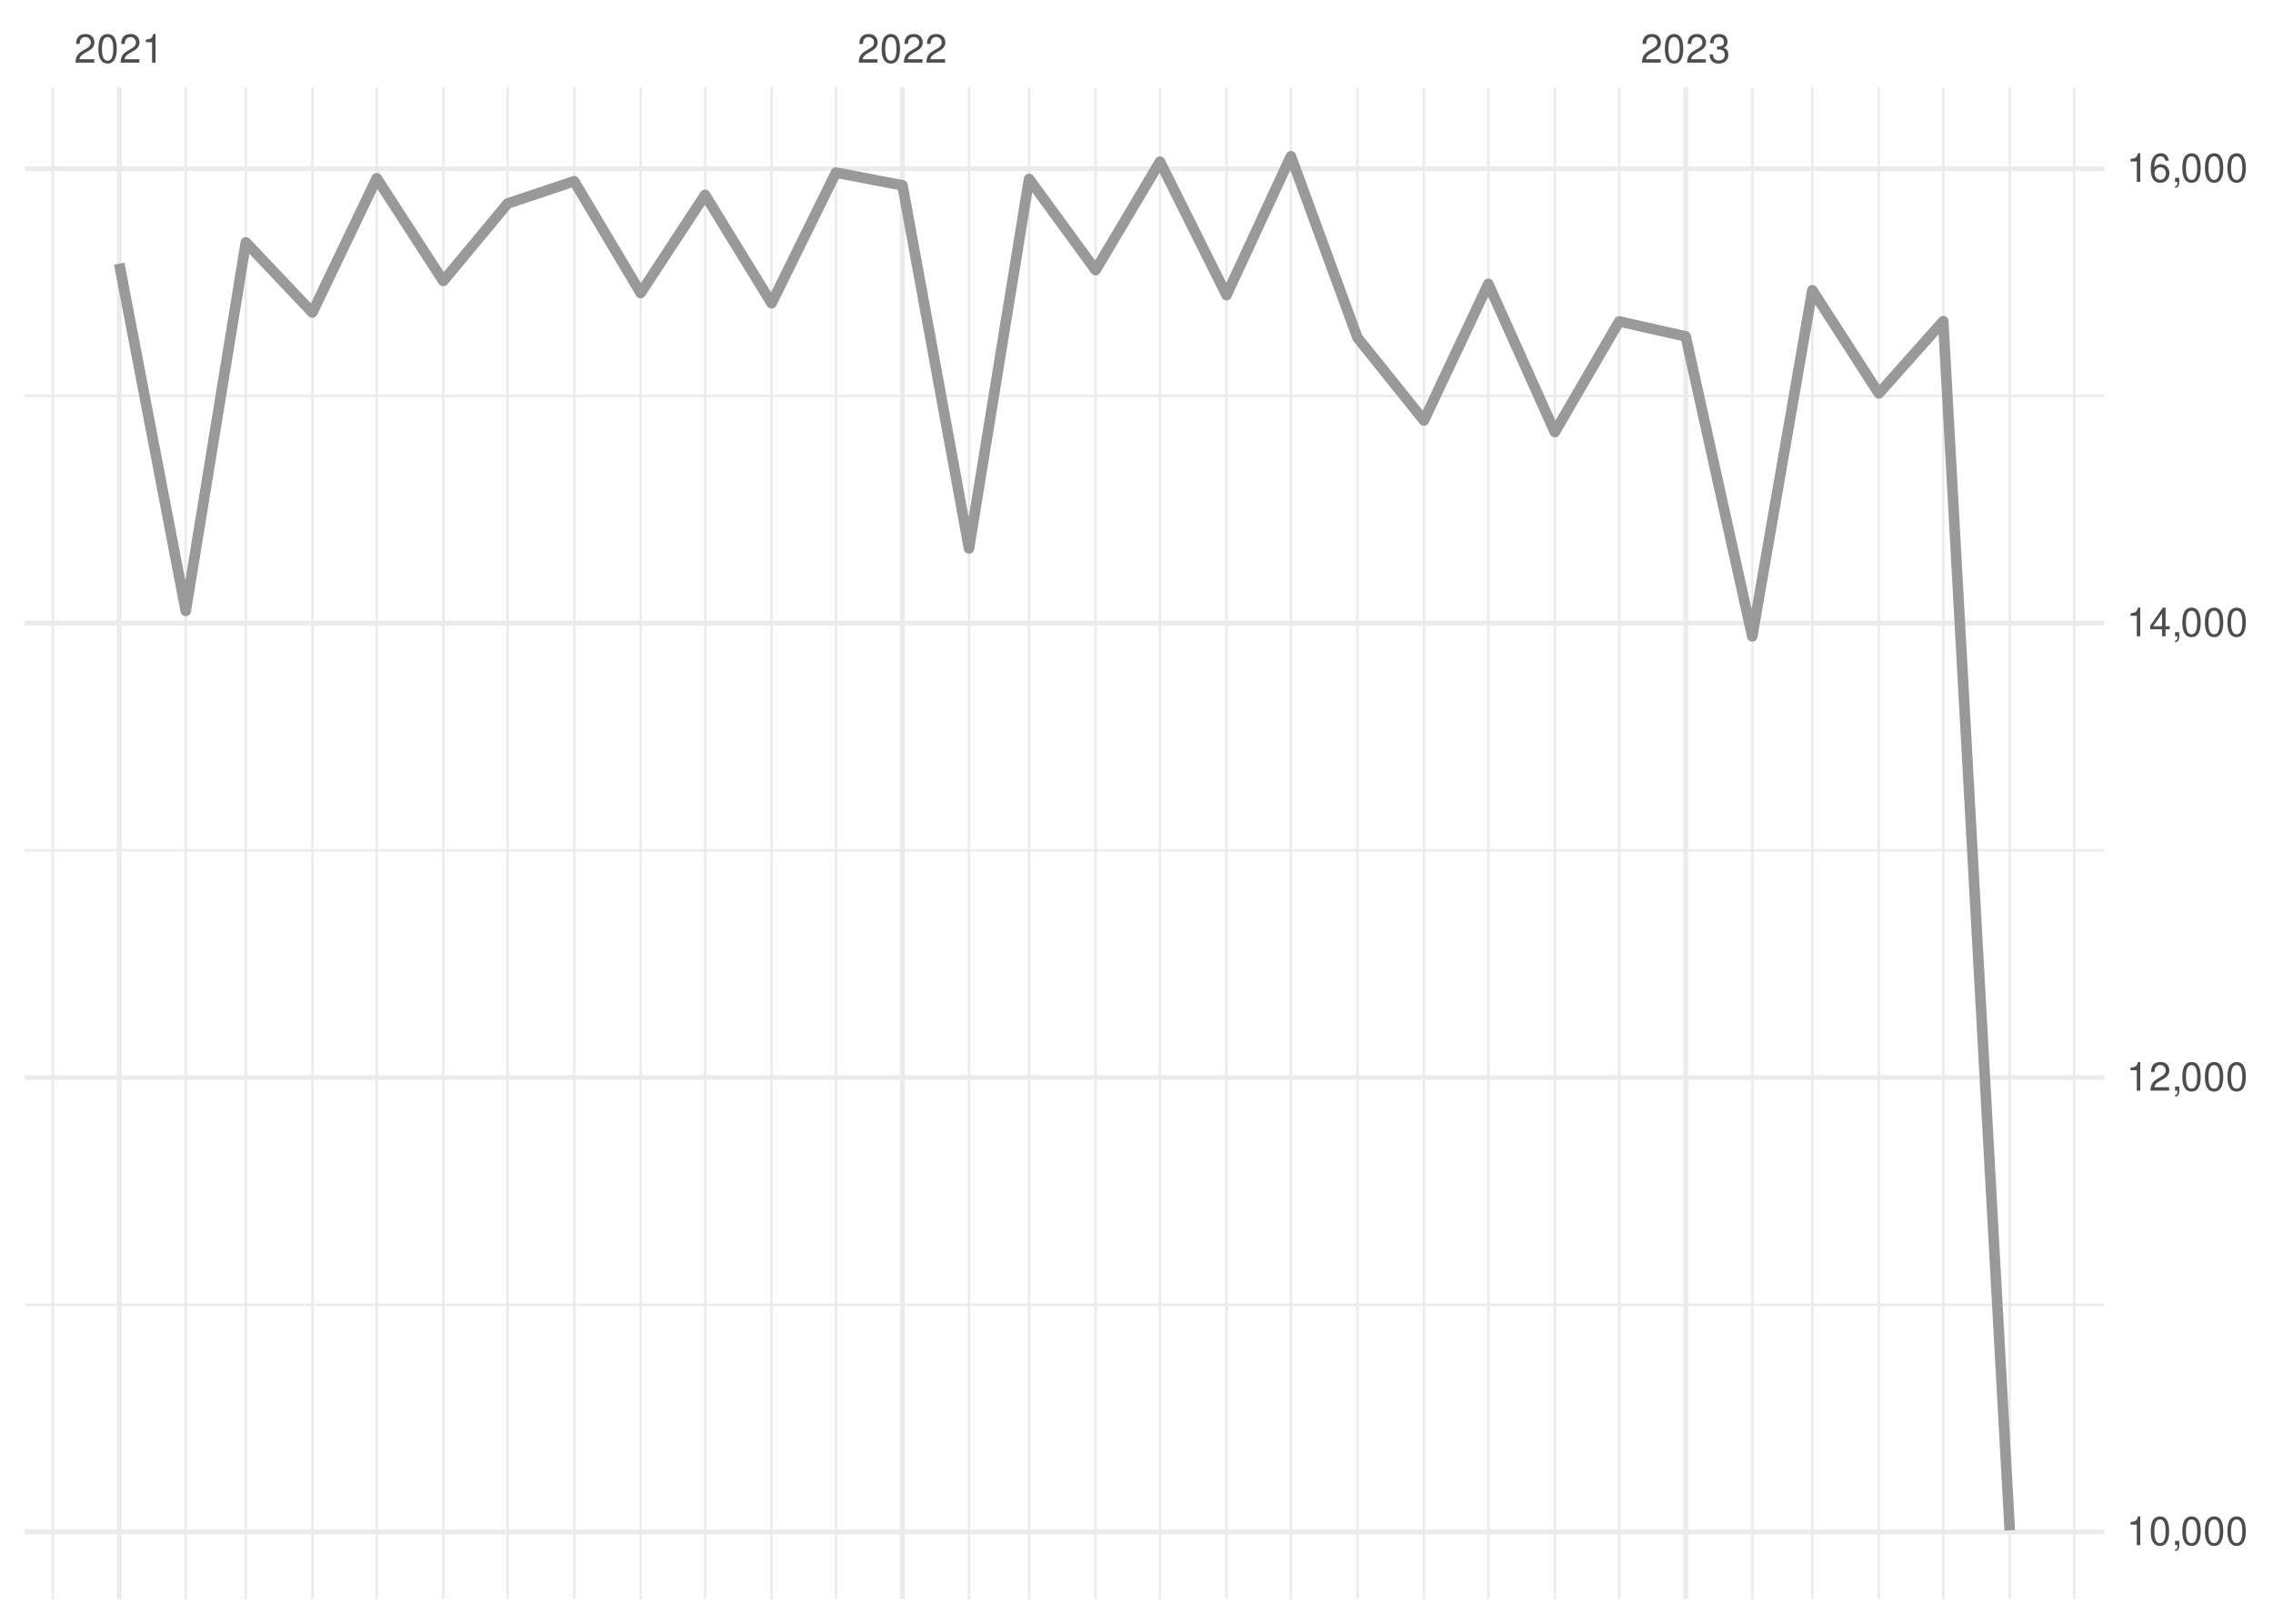
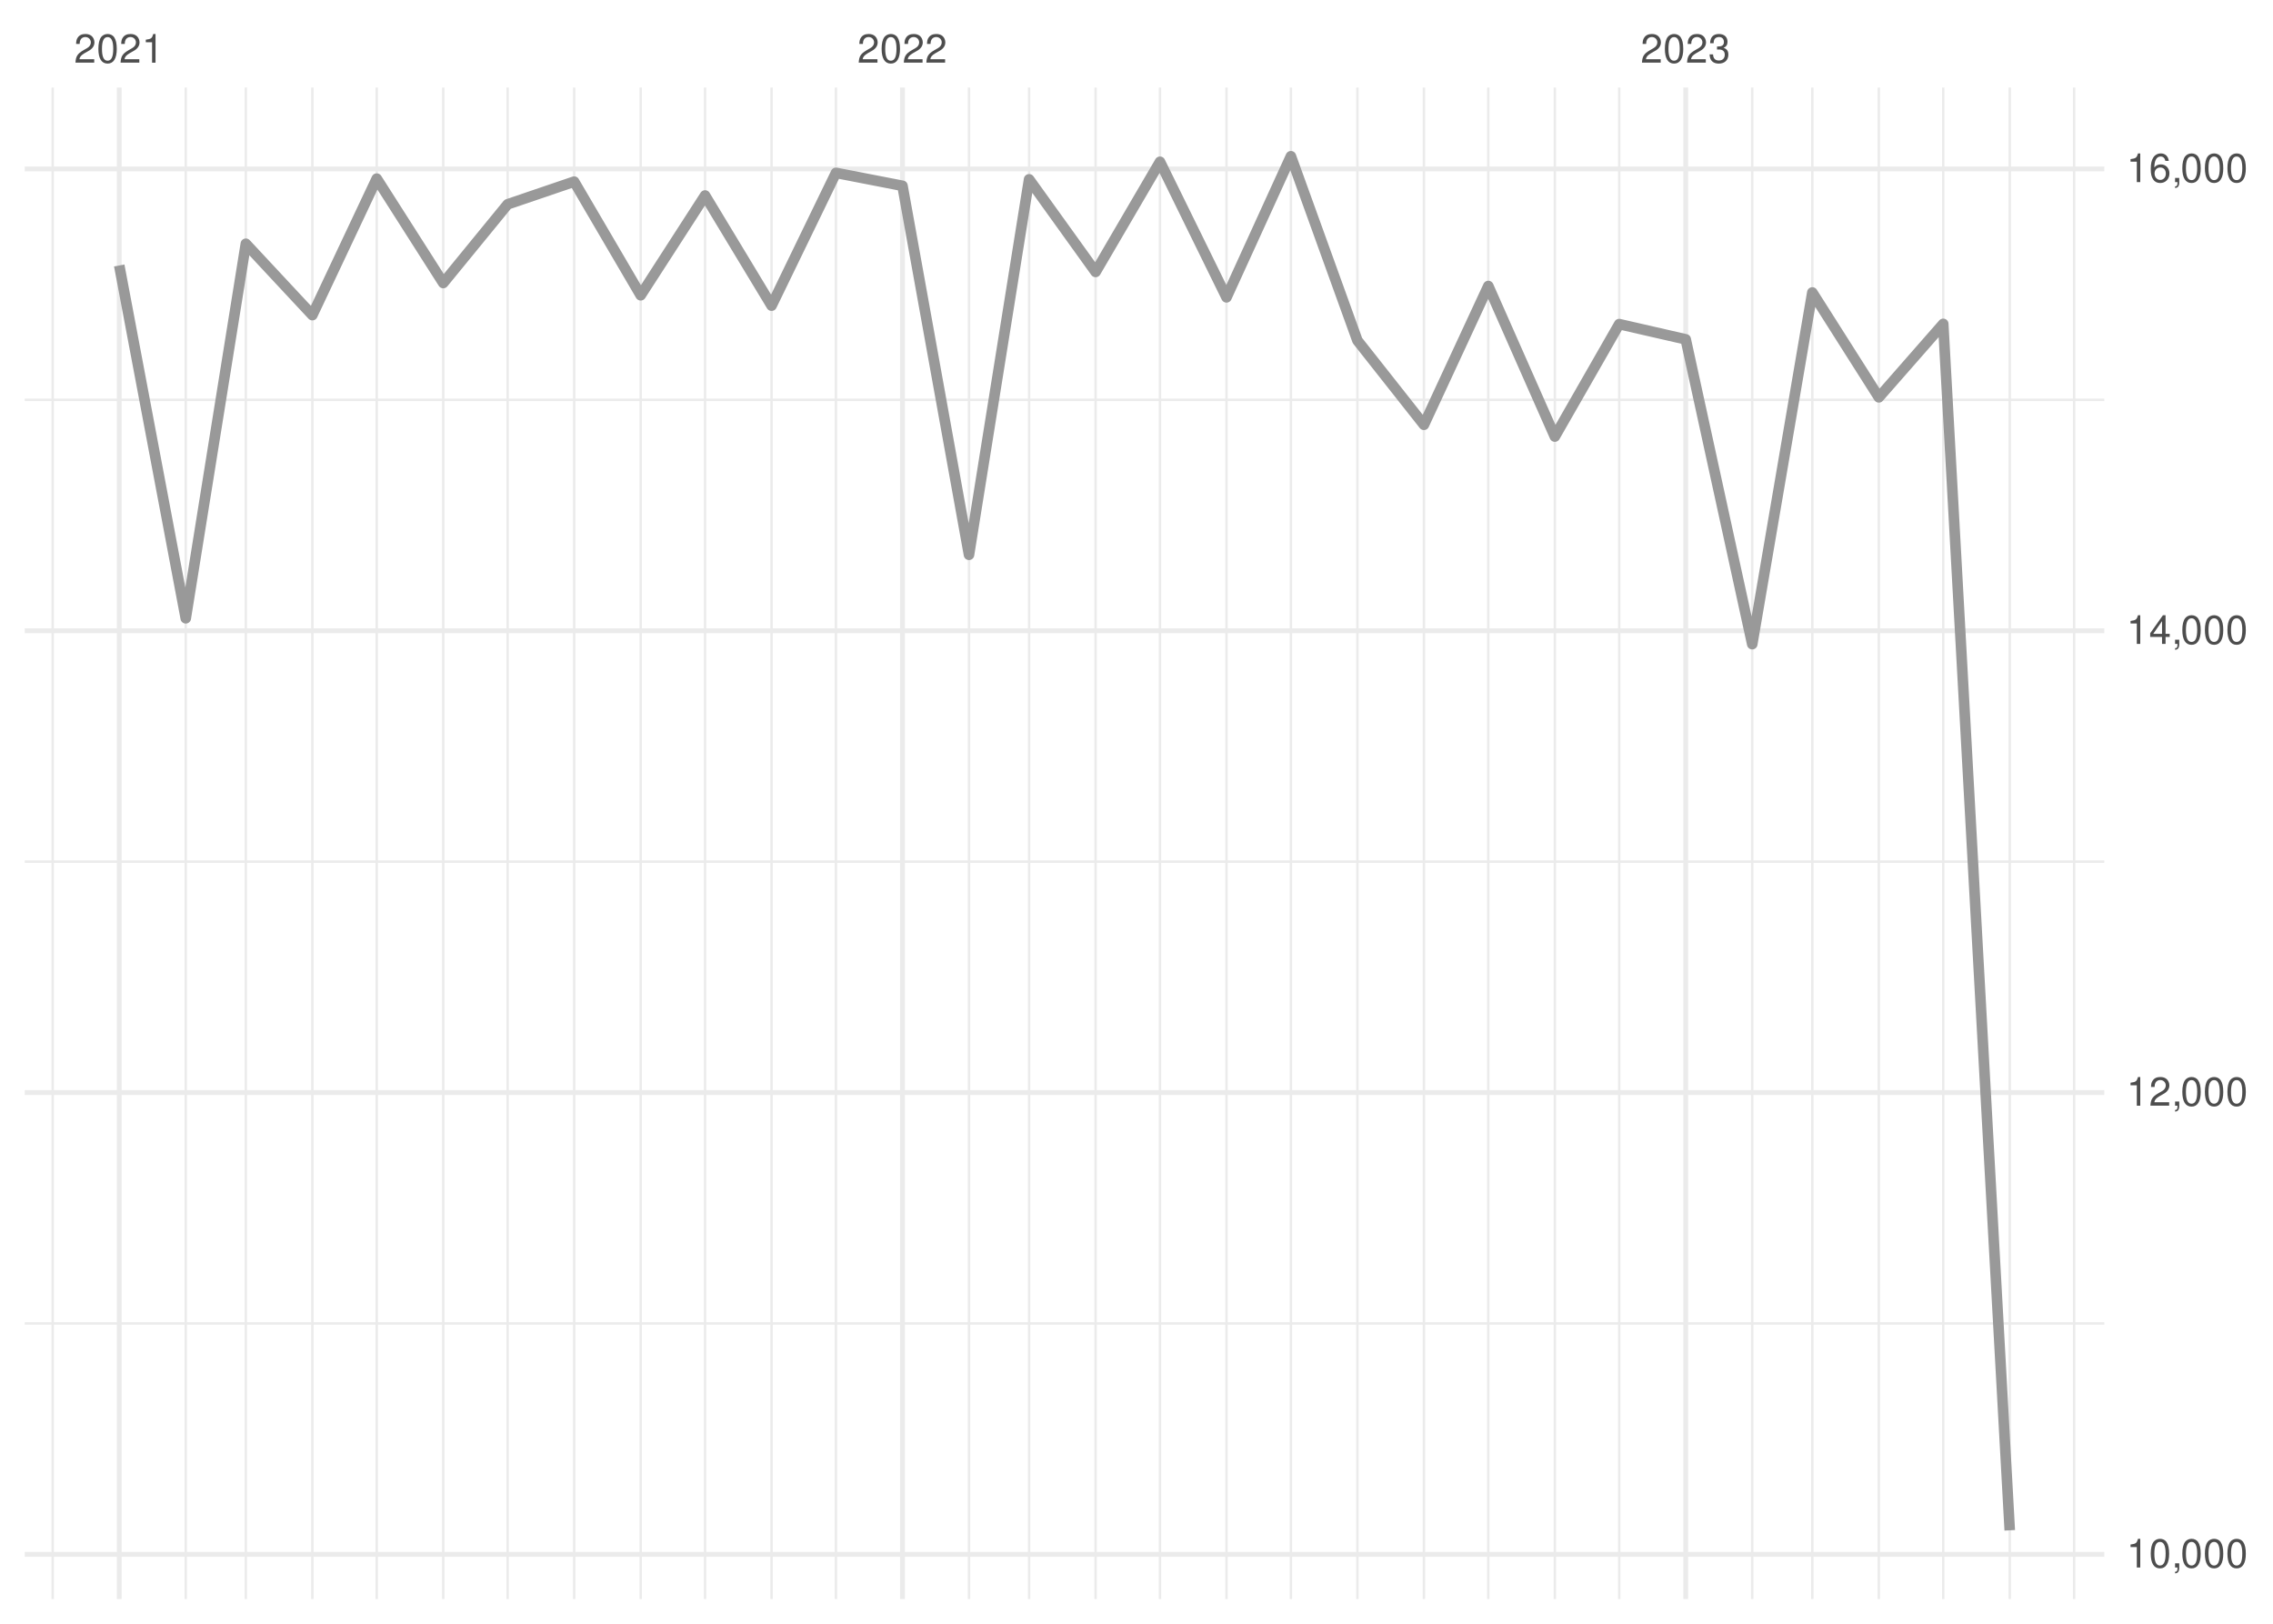
<svg xmlns="http://www.w3.org/2000/svg" xmlns:xlink="http://www.w3.org/1999/xlink" width="504pt" height="360pt" viewBox="0 0 504 360" version="1.1">
  <defs>
    <g>
      <symbol overflow="visible" id="glyph0-0">
        <path style="stroke:none;" d="" />
      </symbol>
      <symbol overflow="visible" id="glyph0-1">
        <path style="stroke:none;" d="M 4.453 -0.766 L 1.172 -0.766 C 1.25 -1.297 1.531 -1.625 2.297 -2.094 L 3.172 -2.594 C 4.047 -3.062 4.5 -3.719 4.5 -4.5 C 4.5 -5.031 4.281 -5.531 3.922 -5.875 C 3.547 -6.203 3.094 -6.359 2.5 -6.359 C 1.703 -6.359 1.125 -6.078 0.781 -5.531 C 0.547 -5.203 0.453 -4.797 0.438 -4.156 L 1.219 -4.156 C 1.234 -4.594 1.297 -4.844 1.406 -5.062 C 1.594 -5.438 2 -5.688 2.469 -5.688 C 3.172 -5.688 3.703 -5.172 3.703 -4.484 C 3.703 -3.969 3.406 -3.531 2.859 -3.219 L 2.047 -2.75 C 0.75 -2 0.375 -1.406 0.297 -0.016 L 4.453 -0.016 Z M 4.453 -0.766 " />
      </symbol>
      <symbol overflow="visible" id="glyph0-2">
        <path style="stroke:none;" d="M 2.422 -6.359 C 1.844 -6.359 1.312 -6.094 0.984 -5.672 C 0.578 -5.109 0.375 -4.25 0.375 -3.078 C 0.375 -0.938 1.078 0.203 2.422 0.203 C 3.734 0.203 4.453 -0.938 4.453 -3.031 C 4.453 -4.25 4.266 -5.078 3.859 -5.672 C 3.531 -6.109 3.016 -6.359 2.422 -6.359 Z M 2.422 -5.672 C 3.25 -5.672 3.672 -4.828 3.672 -3.094 C 3.672 -1.281 3.266 -0.438 2.406 -0.438 C 1.578 -0.438 1.172 -1.312 1.172 -3.062 C 1.172 -4.828 1.578 -5.672 2.422 -5.672 Z M 2.422 -5.672 " />
      </symbol>
      <symbol overflow="visible" id="glyph0-3">
        <path style="stroke:none;" d="M 2.281 -4.531 L 2.281 0 L 3.047 0 L 3.047 -6.359 L 2.547 -6.359 C 2.266 -5.391 2.094 -5.25 0.891 -5.094 L 0.891 -4.531 Z M 2.281 -4.531 " />
      </symbol>
      <symbol overflow="visible" id="glyph0-4">
        <path style="stroke:none;" d="M 1.938 -2.922 L 2.359 -2.922 C 3.203 -2.922 3.656 -2.531 3.656 -1.766 C 3.656 -0.969 3.172 -0.484 2.375 -0.484 C 1.516 -0.484 1.109 -0.922 1.062 -1.844 L 0.281 -1.844 C 0.312 -1.344 0.406 -1 0.547 -0.719 C 0.875 -0.109 1.484 0.203 2.344 0.203 C 3.625 0.203 4.453 -0.578 4.453 -1.781 C 4.453 -2.594 4.141 -3.031 3.391 -3.297 C 3.969 -3.531 4.266 -3.969 4.266 -4.609 C 4.266 -5.703 3.547 -6.359 2.359 -6.359 C 1.109 -6.359 0.438 -5.656 0.406 -4.312 L 1.188 -4.312 C 1.203 -4.703 1.234 -4.922 1.328 -5.109 C 1.5 -5.469 1.891 -5.688 2.375 -5.688 C 3.062 -5.688 3.469 -5.266 3.469 -4.578 C 3.469 -4.141 3.312 -3.859 2.969 -3.719 C 2.766 -3.625 2.484 -3.594 1.938 -3.578 Z M 1.938 -2.922 " />
      </symbol>
      <symbol overflow="visible" id="glyph0-5">
        <path style="stroke:none;" d="M 0.766 -0.922 L 0.766 0 L 1.297 0 L 1.297 0.156 C 1.297 0.766 1.172 0.938 0.766 0.953 L 0.766 1.297 C 1.344 1.312 1.688 0.891 1.688 0.141 L 1.688 -0.922 Z M 0.766 -0.922 " />
      </symbol>
      <symbol overflow="visible" id="glyph0-6">
        <path style="stroke:none;" d="M 2.875 -1.547 L 2.875 0 L 3.656 0 L 3.656 -1.547 L 4.578 -1.547 L 4.578 -2.234 L 3.656 -2.234 L 3.656 -6.359 L 3.078 -6.359 L 0.25 -2.359 L 0.25 -1.547 Z M 2.875 -2.234 L 0.922 -2.234 L 2.875 -5.047 Z M 2.875 -2.234 " />
      </symbol>
      <symbol overflow="visible" id="glyph0-7">
        <path style="stroke:none;" d="M 4.375 -4.703 C 4.234 -5.75 3.562 -6.359 2.609 -6.359 C 1.922 -6.359 1.312 -6.031 0.938 -5.453 C 0.547 -4.828 0.375 -4.062 0.375 -2.906 C 0.375 -1.828 0.531 -1.156 0.906 -0.594 C 1.234 -0.078 1.781 0.203 2.469 0.203 C 3.656 0.203 4.516 -0.688 4.516 -1.922 C 4.516 -3.094 3.719 -3.922 2.609 -3.922 C 1.984 -3.922 1.5 -3.688 1.172 -3.234 C 1.172 -4.797 1.672 -5.672 2.562 -5.672 C 3.109 -5.672 3.484 -5.328 3.609 -4.703 Z M 2.5 -3.234 C 3.25 -3.234 3.719 -2.703 3.719 -1.859 C 3.719 -1.062 3.188 -0.484 2.484 -0.484 C 1.766 -0.484 1.219 -1.094 1.219 -1.906 C 1.219 -2.688 1.734 -3.234 2.5 -3.234 Z M 2.5 -3.234 " />
      </symbol>
    </g>
    <clipPath id="clip1">
-       <path d="M 5.48 289 L 466.59 289 L 466.59 290 L 5.48 290 Z M 5.48 289 " />
+       <path d="M 5.48 293 L 466.59 293 L 466.59 294 L 5.48 294 Z M 5.48 293 " />
    </clipPath>
    <clipPath id="clip2">
-       <path d="M 5.48 188 L 466.59 188 L 466.59 189 L 5.48 189 Z M 5.48 188 " />
+       <path d="M 5.48 190 L 466.59 190 L 466.59 192 L 5.48 192 Z M 5.48 190 " />
    </clipPath>
    <clipPath id="clip3">
-       <path d="M 5.48 87 L 466.59 87 L 466.59 89 L 5.48 89 Z M 5.48 87 " />
+       <path d="M 5.48 88 L 466.59 88 L 466.59 89 L 5.48 89 Z M 5.48 88 " />
    </clipPath>
    <clipPath id="clip4">
      <path d="M 11 19.41 L 12 19.41 L 12 354.52 L 11 354.52 Z M 11 19.41 " />
    </clipPath>
    <clipPath id="clip5">
      <path d="M 40 19.41 L 42 19.41 L 42 354.52 L 40 354.52 Z M 40 19.41 " />
    </clipPath>
    <clipPath id="clip6">
      <path d="M 54 19.41 L 55 19.41 L 55 354.52 L 54 354.52 Z M 54 19.41 " />
    </clipPath>
    <clipPath id="clip7">
      <path d="M 68 19.41 L 70 19.41 L 70 354.52 L 68 354.52 Z M 68 19.41 " />
    </clipPath>
    <clipPath id="clip8">
      <path d="M 83 19.41 L 84 19.41 L 84 354.52 L 83 354.52 Z M 83 19.41 " />
    </clipPath>
    <clipPath id="clip9">
      <path d="M 98 19.41 L 99 19.41 L 99 354.52 L 98 354.52 Z M 98 19.41 " />
    </clipPath>
    <clipPath id="clip10">
      <path d="M 112 19.41 L 113 19.41 L 113 354.52 L 112 354.52 Z M 112 19.41 " />
    </clipPath>
    <clipPath id="clip11">
      <path d="M 127 19.41 L 128 19.41 L 128 354.52 L 127 354.52 Z M 127 19.41 " />
    </clipPath>
    <clipPath id="clip12">
      <path d="M 141 19.41 L 143 19.41 L 143 354.52 L 141 354.52 Z M 141 19.41 " />
    </clipPath>
    <clipPath id="clip13">
      <path d="M 156 19.41 L 157 19.41 L 157 354.52 L 156 354.52 Z M 156 19.41 " />
    </clipPath>
    <clipPath id="clip14">
      <path d="M 170 19.41 L 172 19.41 L 172 354.52 L 170 354.52 Z M 170 19.41 " />
    </clipPath>
    <clipPath id="clip15">
      <path d="M 185 19.41 L 186 19.41 L 186 354.52 L 185 354.52 Z M 185 19.41 " />
    </clipPath>
    <clipPath id="clip16">
      <path d="M 214 19.41 L 216 19.41 L 216 354.52 L 214 354.52 Z M 214 19.41 " />
    </clipPath>
    <clipPath id="clip17">
      <path d="M 227 19.41 L 229 19.41 L 229 354.52 L 227 354.52 Z M 227 19.41 " />
    </clipPath>
    <clipPath id="clip18">
      <path d="M 242 19.41 L 244 19.41 L 244 354.52 L 242 354.52 Z M 242 19.41 " />
    </clipPath>
    <clipPath id="clip19">
      <path d="M 256 19.41 L 258 19.41 L 258 354.52 L 256 354.52 Z M 256 19.41 " />
    </clipPath>
    <clipPath id="clip20">
      <path d="M 271 19.41 L 273 19.41 L 273 354.52 L 271 354.52 Z M 271 19.41 " />
    </clipPath>
    <clipPath id="clip21">
      <path d="M 285 19.41 L 287 19.41 L 287 354.52 L 285 354.52 Z M 285 19.41 " />
    </clipPath>
    <clipPath id="clip22">
      <path d="M 300 19.41 L 302 19.41 L 302 354.52 L 300 354.52 Z M 300 19.41 " />
    </clipPath>
    <clipPath id="clip23">
      <path d="M 315 19.41 L 316 19.41 L 316 354.52 L 315 354.52 Z M 315 19.41 " />
    </clipPath>
    <clipPath id="clip24">
      <path d="M 329 19.41 L 331 19.41 L 331 354.52 L 329 354.52 Z M 329 19.41 " />
    </clipPath>
    <clipPath id="clip25">
      <path d="M 344 19.41 L 346 19.41 L 346 354.52 L 344 354.52 Z M 344 19.41 " />
    </clipPath>
    <clipPath id="clip26">
      <path d="M 358 19.41 L 360 19.41 L 360 354.52 L 358 354.52 Z M 358 19.41 " />
    </clipPath>
    <clipPath id="clip27">
      <path d="M 388 19.41 L 389 19.41 L 389 354.52 L 388 354.52 Z M 388 19.41 " />
    </clipPath>
    <clipPath id="clip28">
      <path d="M 401 19.41 L 403 19.41 L 403 354.52 L 401 354.52 Z M 401 19.41 " />
    </clipPath>
    <clipPath id="clip29">
      <path d="M 416 19.41 L 417 19.41 L 417 354.52 L 416 354.52 Z M 416 19.41 " />
    </clipPath>
    <clipPath id="clip30">
      <path d="M 430 19.41 L 432 19.41 L 432 354.52 L 430 354.52 Z M 430 19.41 " />
    </clipPath>
    <clipPath id="clip31">
      <path d="M 445 19.41 L 446 19.41 L 446 354.52 L 445 354.52 Z M 445 19.41 " />
    </clipPath>
    <clipPath id="clip32">
      <path d="M 459 19.41 L 461 19.41 L 461 354.52 L 459 354.52 Z M 459 19.41 " />
    </clipPath>
    <clipPath id="clip33">
-       <path d="M 5.48 339 L 466.59 339 L 466.59 341 L 5.48 341 Z M 5.48 339 " />
+       <path d="M 5.48 344 L 466.59 344 L 466.59 346 L 5.48 346 Z M 5.48 344 " />
    </clipPath>
    <clipPath id="clip34">
-       <path d="M 5.48 238 L 466.59 238 L 466.59 240 L 5.48 240 Z M 5.48 238 " />
+       <path d="M 5.48 241 L 466.59 241 L 466.59 243 L 5.48 243 Z M 5.48 241 " />
    </clipPath>
    <clipPath id="clip35">
-       <path d="M 5.48 137 L 466.59 137 L 466.59 139 L 5.48 139 Z M 5.48 137 " />
+       <path d="M 5.48 139 L 466.59 139 L 466.59 141 L 5.48 141 Z M 5.48 139 " />
    </clipPath>
    <clipPath id="clip36">
      <path d="M 5.48 36 L 466.59 36 L 466.59 38 L 5.48 38 Z M 5.48 36 " />
    </clipPath>
    <clipPath id="clip37">
      <path d="M 25 19.41 L 27 19.41 L 27 354.52 L 25 354.52 Z M 25 19.41 " />
    </clipPath>
    <clipPath id="clip38">
      <path d="M 199 19.41 L 201 19.41 L 201 354.52 L 199 354.52 Z M 199 19.41 " />
    </clipPath>
    <clipPath id="clip39">
      <path d="M 373 19.41 L 375 19.41 L 375 354.52 L 373 354.52 Z M 373 19.41 " />
    </clipPath>
  </defs>
  <g id="surface26">
    <rect x="0" y="0" width="504" height="360" style="fill:rgb(100%,100%,100%);fill-opacity:1;stroke:none;" />
    <g clip-path="url(#clip1)" clip-rule="nonzero">
-       <path style="fill:none;stroke-width:0.533;stroke-linecap:butt;stroke-linejoin:round;stroke:rgb(92.157%,92.157%,92.157%);stroke-opacity:1;stroke-miterlimit:10;" d="M 5.48 289.27 L 466.59 289.27 " />
+       <path style="fill:none;stroke-width:0.533;stroke-linecap:butt;stroke-linejoin:round;stroke:rgb(92.157%,92.157%,92.157%);stroke-opacity:1;stroke-miterlimit:10;" d="M 5.48 293.422 L 466.59 293.422 " />
    </g>
    <g clip-path="url(#clip2)" clip-rule="nonzero">
-       <path style="fill:none;stroke-width:0.533;stroke-linecap:butt;stroke-linejoin:round;stroke:rgb(92.157%,92.157%,92.157%);stroke-opacity:1;stroke-miterlimit:10;" d="M 5.48 188.527 L 466.59 188.527 " />
+       <path style="fill:none;stroke-width:0.533;stroke-linecap:butt;stroke-linejoin:round;stroke:rgb(92.157%,92.157%,92.157%);stroke-opacity:1;stroke-miterlimit:10;" d="M 5.48 191.035 L 466.59 191.035 " />
    </g>
    <g clip-path="url(#clip3)" clip-rule="nonzero">
-       <path style="fill:none;stroke-width:0.533;stroke-linecap:butt;stroke-linejoin:round;stroke:rgb(92.157%,92.157%,92.157%);stroke-opacity:1;stroke-miterlimit:10;" d="M 5.48 87.785 L 466.59 87.785 " />
+       <path style="fill:none;stroke-width:0.533;stroke-linecap:butt;stroke-linejoin:round;stroke:rgb(92.157%,92.157%,92.157%);stroke-opacity:1;stroke-miterlimit:10;" d="M 5.48 88.652 L 466.59 88.652 " />
    </g>
    <g clip-path="url(#clip4)" clip-rule="nonzero">
      <path style="fill:none;stroke-width:0.533;stroke-linecap:butt;stroke-linejoin:round;stroke:rgb(92.157%,92.157%,92.157%);stroke-opacity:1;stroke-miterlimit:10;" d="M 11.688 354.52 L 11.688 19.41 " />
    </g>
    <g clip-path="url(#clip5)" clip-rule="nonzero">
      <path style="fill:none;stroke-width:0.533;stroke-linecap:butt;stroke-linejoin:round;stroke:rgb(92.157%,92.157%,92.157%);stroke-opacity:1;stroke-miterlimit:10;" d="M 41.188 354.52 L 41.188 19.41 " />
    </g>
    <g clip-path="url(#clip6)" clip-rule="nonzero">
      <path style="fill:none;stroke-width:0.533;stroke-linecap:butt;stroke-linejoin:round;stroke:rgb(92.157%,92.157%,92.157%);stroke-opacity:1;stroke-miterlimit:10;" d="M 54.512 354.52 L 54.512 19.41 " />
    </g>
    <g clip-path="url(#clip7)" clip-rule="nonzero">
      <path style="fill:none;stroke-width:0.533;stroke-linecap:butt;stroke-linejoin:round;stroke:rgb(92.157%,92.157%,92.157%);stroke-opacity:1;stroke-miterlimit:10;" d="M 69.262 354.52 L 69.262 19.41 " />
    </g>
    <g clip-path="url(#clip8)" clip-rule="nonzero">
      <path style="fill:none;stroke-width:0.533;stroke-linecap:butt;stroke-linejoin:round;stroke:rgb(92.157%,92.157%,92.157%);stroke-opacity:1;stroke-miterlimit:10;" d="M 83.535 354.52 L 83.535 19.41 " />
    </g>
    <g clip-path="url(#clip9)" clip-rule="nonzero">
      <path style="fill:none;stroke-width:0.533;stroke-linecap:butt;stroke-linejoin:round;stroke:rgb(92.157%,92.157%,92.157%);stroke-opacity:1;stroke-miterlimit:10;" d="M 98.285 354.52 L 98.285 19.41 " />
    </g>
    <g clip-path="url(#clip10)" clip-rule="nonzero">
      <path style="fill:none;stroke-width:0.533;stroke-linecap:butt;stroke-linejoin:round;stroke:rgb(92.157%,92.157%,92.157%);stroke-opacity:1;stroke-miterlimit:10;" d="M 112.562 354.52 L 112.562 19.41 " />
    </g>
    <g clip-path="url(#clip11)" clip-rule="nonzero">
      <path style="fill:none;stroke-width:0.533;stroke-linecap:butt;stroke-linejoin:round;stroke:rgb(92.157%,92.157%,92.157%);stroke-opacity:1;stroke-miterlimit:10;" d="M 127.312 354.52 L 127.312 19.41 " />
    </g>
    <g clip-path="url(#clip12)" clip-rule="nonzero">
      <path style="fill:none;stroke-width:0.533;stroke-linecap:butt;stroke-linejoin:round;stroke:rgb(92.157%,92.157%,92.157%);stroke-opacity:1;stroke-miterlimit:10;" d="M 142.062 354.52 L 142.062 19.41 " />
    </g>
    <g clip-path="url(#clip13)" clip-rule="nonzero">
      <path style="fill:none;stroke-width:0.533;stroke-linecap:butt;stroke-linejoin:round;stroke:rgb(92.157%,92.157%,92.157%);stroke-opacity:1;stroke-miterlimit:10;" d="M 156.336 354.52 L 156.336 19.41 " />
    </g>
    <g clip-path="url(#clip14)" clip-rule="nonzero">
      <path style="fill:none;stroke-width:0.533;stroke-linecap:butt;stroke-linejoin:round;stroke:rgb(92.157%,92.157%,92.157%);stroke-opacity:1;stroke-miterlimit:10;" d="M 171.086 354.52 L 171.086 19.41 " />
    </g>
    <g clip-path="url(#clip15)" clip-rule="nonzero">
      <path style="fill:none;stroke-width:0.533;stroke-linecap:butt;stroke-linejoin:round;stroke:rgb(92.157%,92.157%,92.157%);stroke-opacity:1;stroke-miterlimit:10;" d="M 185.359 354.52 L 185.359 19.41 " />
    </g>
    <g clip-path="url(#clip16)" clip-rule="nonzero">
      <path style="fill:none;stroke-width:0.533;stroke-linecap:butt;stroke-linejoin:round;stroke:rgb(92.157%,92.157%,92.157%);stroke-opacity:1;stroke-miterlimit:10;" d="M 214.859 354.52 L 214.859 19.41 " />
    </g>
    <g clip-path="url(#clip17)" clip-rule="nonzero">
      <path style="fill:none;stroke-width:0.533;stroke-linecap:butt;stroke-linejoin:round;stroke:rgb(92.157%,92.157%,92.157%);stroke-opacity:1;stroke-miterlimit:10;" d="M 228.184 354.52 L 228.184 19.41 " />
    </g>
    <g clip-path="url(#clip18)" clip-rule="nonzero">
      <path style="fill:none;stroke-width:0.533;stroke-linecap:butt;stroke-linejoin:round;stroke:rgb(92.157%,92.157%,92.157%);stroke-opacity:1;stroke-miterlimit:10;" d="M 242.934 354.52 L 242.934 19.41 " />
    </g>
    <g clip-path="url(#clip19)" clip-rule="nonzero">
      <path style="fill:none;stroke-width:0.533;stroke-linecap:butt;stroke-linejoin:round;stroke:rgb(92.157%,92.157%,92.157%);stroke-opacity:1;stroke-miterlimit:10;" d="M 257.207 354.52 L 257.207 19.41 " />
    </g>
    <g clip-path="url(#clip20)" clip-rule="nonzero">
      <path style="fill:none;stroke-width:0.533;stroke-linecap:butt;stroke-linejoin:round;stroke:rgb(92.157%,92.157%,92.157%);stroke-opacity:1;stroke-miterlimit:10;" d="M 271.957 354.52 L 271.957 19.41 " />
    </g>
    <g clip-path="url(#clip21)" clip-rule="nonzero">
      <path style="fill:none;stroke-width:0.533;stroke-linecap:butt;stroke-linejoin:round;stroke:rgb(92.157%,92.157%,92.157%);stroke-opacity:1;stroke-miterlimit:10;" d="M 286.234 354.52 L 286.234 19.41 " />
    </g>
    <g clip-path="url(#clip22)" clip-rule="nonzero">
      <path style="fill:none;stroke-width:0.533;stroke-linecap:butt;stroke-linejoin:round;stroke:rgb(92.157%,92.157%,92.157%);stroke-opacity:1;stroke-miterlimit:10;" d="M 300.984 354.52 L 300.984 19.41 " />
    </g>
    <g clip-path="url(#clip23)" clip-rule="nonzero">
      <path style="fill:none;stroke-width:0.533;stroke-linecap:butt;stroke-linejoin:round;stroke:rgb(92.157%,92.157%,92.157%);stroke-opacity:1;stroke-miterlimit:10;" d="M 315.734 354.52 L 315.734 19.41 " />
    </g>
    <g clip-path="url(#clip24)" clip-rule="nonzero">
      <path style="fill:none;stroke-width:0.533;stroke-linecap:butt;stroke-linejoin:round;stroke:rgb(92.157%,92.157%,92.157%);stroke-opacity:1;stroke-miterlimit:10;" d="M 330.008 354.52 L 330.008 19.41 " />
    </g>
    <g clip-path="url(#clip25)" clip-rule="nonzero">
      <path style="fill:none;stroke-width:0.533;stroke-linecap:butt;stroke-linejoin:round;stroke:rgb(92.157%,92.157%,92.157%);stroke-opacity:1;stroke-miterlimit:10;" d="M 344.758 354.52 L 344.758 19.41 " />
    </g>
    <g clip-path="url(#clip26)" clip-rule="nonzero">
      <path style="fill:none;stroke-width:0.533;stroke-linecap:butt;stroke-linejoin:round;stroke:rgb(92.157%,92.157%,92.157%);stroke-opacity:1;stroke-miterlimit:10;" d="M 359.031 354.52 L 359.031 19.41 " />
    </g>
    <g clip-path="url(#clip27)" clip-rule="nonzero">
      <path style="fill:none;stroke-width:0.533;stroke-linecap:butt;stroke-linejoin:round;stroke:rgb(92.157%,92.157%,92.157%);stroke-opacity:1;stroke-miterlimit:10;" d="M 388.531 354.52 L 388.531 19.41 " />
    </g>
    <g clip-path="url(#clip28)" clip-rule="nonzero">
      <path style="fill:none;stroke-width:0.533;stroke-linecap:butt;stroke-linejoin:round;stroke:rgb(92.157%,92.157%,92.157%);stroke-opacity:1;stroke-miterlimit:10;" d="M 401.855 354.52 L 401.855 19.41 " />
    </g>
    <g clip-path="url(#clip29)" clip-rule="nonzero">
      <path style="fill:none;stroke-width:0.533;stroke-linecap:butt;stroke-linejoin:round;stroke:rgb(92.157%,92.157%,92.157%);stroke-opacity:1;stroke-miterlimit:10;" d="M 416.605 354.52 L 416.605 19.41 " />
    </g>
    <g clip-path="url(#clip30)" clip-rule="nonzero">
      <path style="fill:none;stroke-width:0.533;stroke-linecap:butt;stroke-linejoin:round;stroke:rgb(92.157%,92.157%,92.157%);stroke-opacity:1;stroke-miterlimit:10;" d="M 430.879 354.52 L 430.879 19.41 " />
    </g>
    <g clip-path="url(#clip31)" clip-rule="nonzero">
      <path style="fill:none;stroke-width:0.533;stroke-linecap:butt;stroke-linejoin:round;stroke:rgb(92.157%,92.157%,92.157%);stroke-opacity:1;stroke-miterlimit:10;" d="M 445.629 354.52 L 445.629 19.41 " />
    </g>
    <g clip-path="url(#clip32)" clip-rule="nonzero">
      <path style="fill:none;stroke-width:0.533;stroke-linecap:butt;stroke-linejoin:round;stroke:rgb(92.157%,92.157%,92.157%);stroke-opacity:1;stroke-miterlimit:10;" d="M 459.902 354.52 L 459.902 19.41 " />
    </g>
    <g clip-path="url(#clip33)" clip-rule="nonzero">
-       <path style="fill:none;stroke-width:1.067;stroke-linecap:butt;stroke-linejoin:round;stroke:rgb(92.157%,92.157%,92.157%);stroke-opacity:1;stroke-miterlimit:10;" d="M 5.48 339.641 L 466.59 339.641 " />
+       <path style="fill:none;stroke-width:1.067;stroke-linecap:butt;stroke-linejoin:round;stroke:rgb(92.157%,92.157%,92.157%);stroke-opacity:1;stroke-miterlimit:10;" d="M 5.48 344.613 L 466.59 344.613 " />
    </g>
    <g clip-path="url(#clip34)" clip-rule="nonzero">
-       <path style="fill:none;stroke-width:1.067;stroke-linecap:butt;stroke-linejoin:round;stroke:rgb(92.157%,92.157%,92.157%);stroke-opacity:1;stroke-miterlimit:10;" d="M 5.48 238.898 L 466.59 238.898 " />
+       <path style="fill:none;stroke-width:1.067;stroke-linecap:butt;stroke-linejoin:round;stroke:rgb(92.157%,92.157%,92.157%);stroke-opacity:1;stroke-miterlimit:10;" d="M 5.48 242.227 L 466.59 242.227 " />
    </g>
    <g clip-path="url(#clip35)" clip-rule="nonzero">
-       <path style="fill:none;stroke-width:1.067;stroke-linecap:butt;stroke-linejoin:round;stroke:rgb(92.157%,92.157%,92.157%);stroke-opacity:1;stroke-miterlimit:10;" d="M 5.48 138.156 L 466.59 138.156 " />
+       <path style="fill:none;stroke-width:1.067;stroke-linecap:butt;stroke-linejoin:round;stroke:rgb(92.157%,92.157%,92.157%);stroke-opacity:1;stroke-miterlimit:10;" d="M 5.48 139.844 L 466.59 139.844 " />
    </g>
    <g clip-path="url(#clip36)" clip-rule="nonzero">
-       <path style="fill:none;stroke-width:1.067;stroke-linecap:butt;stroke-linejoin:round;stroke:rgb(92.157%,92.157%,92.157%);stroke-opacity:1;stroke-miterlimit:10;" d="M 5.48 37.414 L 466.59 37.414 " />
+       <path style="fill:none;stroke-width:1.067;stroke-linecap:butt;stroke-linejoin:round;stroke:rgb(92.157%,92.157%,92.157%);stroke-opacity:1;stroke-miterlimit:10;" d="M 5.48 37.457 L 466.59 37.457 " />
    </g>
    <g clip-path="url(#clip37)" clip-rule="nonzero">
      <path style="fill:none;stroke-width:1.067;stroke-linecap:butt;stroke-linejoin:round;stroke:rgb(92.157%,92.157%,92.157%);stroke-opacity:1;stroke-miterlimit:10;" d="M 26.438 354.52 L 26.438 19.41 " />
    </g>
    <g clip-path="url(#clip38)" clip-rule="nonzero">
      <path style="fill:none;stroke-width:1.067;stroke-linecap:butt;stroke-linejoin:round;stroke:rgb(92.157%,92.157%,92.157%);stroke-opacity:1;stroke-miterlimit:10;" d="M 200.109 354.52 L 200.109 19.41 " />
    </g>
    <g clip-path="url(#clip39)" clip-rule="nonzero">
      <path style="fill:none;stroke-width:1.067;stroke-linecap:butt;stroke-linejoin:round;stroke:rgb(92.157%,92.157%,92.157%);stroke-opacity:1;stroke-miterlimit:10;" d="M 373.781 354.52 L 373.781 19.41 " />
    </g>
-     <path style="fill:none;stroke-width:2.347;stroke-linecap:butt;stroke-linejoin:round;stroke:rgb(60%,60%,60%);stroke-opacity:1;stroke-miterlimit:10;" d="M 26.438 58.469 L 41.188 135.438 L 54.512 53.734 L 69.262 69.297 L 83.535 39.527 L 98.285 62.297 L 112.562 45.121 L 127.312 40.184 L 142.062 64.965 L 156.336 43.207 L 171.086 67.234 L 185.359 38.27 L 200.109 41.09 L 214.859 121.582 L 228.184 39.68 L 242.934 59.879 L 257.207 35.852 L 271.957 65.422 L 286.234 34.645 L 300.984 74.84 L 315.734 93.227 L 330.008 62.953 L 344.758 95.793 L 359.031 71.262 L 373.781 74.586 L 388.531 141.078 L 401.855 64.363 L 416.605 87.23 L 430.879 71.211 L 445.629 339.289 " />
+     <path style="fill:none;stroke-width:2.347;stroke-linecap:butt;stroke-linejoin:round;stroke:rgb(60%,60%,60%);stroke-opacity:1;stroke-miterlimit:10;" d="M 26.438 58.855 L 41.188 137.078 L 54.512 54.047 L 69.262 69.863 L 83.535 39.609 L 98.285 62.746 L 112.562 45.293 L 127.312 40.273 L 142.062 65.461 L 156.336 43.348 L 171.086 67.766 L 185.359 38.328 L 200.109 41.195 L 214.859 123 L 228.184 39.762 L 242.934 60.289 L 257.207 35.871 L 271.957 65.922 L 286.234 34.645 L 300.984 75.496 L 315.734 94.18 L 330.008 63.414 L 344.758 96.789 L 359.031 71.859 L 373.781 75.238 L 388.531 142.812 L 401.855 64.848 L 416.605 88.09 L 430.879 71.809 L 445.629 339.289 " />
    <g style="fill:rgb(30.196%,30.196%,30.196%);fill-opacity:1;">
      <use xlink:href="#glyph0-1" x="16.438" y="13.896" />
      <use xlink:href="#glyph0-2" x="21.438" y="13.896" />
      <use xlink:href="#glyph0-1" x="26.438" y="13.896" />
      <use xlink:href="#glyph0-3" x="31.438" y="13.896" />
    </g>
    <g style="fill:rgb(30.196%,30.196%,30.196%);fill-opacity:1;">
      <use xlink:href="#glyph0-1" x="190.109" y="13.896" />
      <use xlink:href="#glyph0-2" x="195.109" y="13.896" />
      <use xlink:href="#glyph0-1" x="200.109" y="13.896" />
      <use xlink:href="#glyph0-1" x="205.109" y="13.896" />
    </g>
    <g style="fill:rgb(30.196%,30.196%,30.196%);fill-opacity:1;">
      <use xlink:href="#glyph0-1" x="363.781" y="13.896" />
      <use xlink:href="#glyph0-2" x="368.781" y="13.896" />
      <use xlink:href="#glyph0-1" x="373.781" y="13.896" />
      <use xlink:href="#glyph0-4" x="378.781" y="13.896" />
    </g>
    <g style="fill:rgb(30.196%,30.196%,30.196%);fill-opacity:1;">
-       <use xlink:href="#glyph0-3" x="471.52" y="342.556" />
-       <use xlink:href="#glyph0-2" x="476.52" y="342.556" />
-       <use xlink:href="#glyph0-5" x="481.52" y="342.556" />
-       <use xlink:href="#glyph0-2" x="483.52" y="342.556" />
-       <use xlink:href="#glyph0-2" x="488.52" y="342.556" />
-       <use xlink:href="#glyph0-2" x="493.52" y="342.556" />
-     </g>
-     <g style="fill:rgb(30.196%,30.196%,30.196%);fill-opacity:1;">
-       <use xlink:href="#glyph0-3" x="471.52" y="241.813" />
-       <use xlink:href="#glyph0-1" x="476.52" y="241.813" />
-       <use xlink:href="#glyph0-5" x="481.52" y="241.813" />
-       <use xlink:href="#glyph0-2" x="483.52" y="241.813" />
-       <use xlink:href="#glyph0-2" x="488.52" y="241.813" />
-       <use xlink:href="#glyph0-2" x="493.52" y="241.813" />
-     </g>
-     <g style="fill:rgb(30.196%,30.196%,30.196%);fill-opacity:1;">
-       <use xlink:href="#glyph0-3" x="471.52" y="141.071" />
-       <use xlink:href="#glyph0-6" x="476.52" y="141.071" />
-       <use xlink:href="#glyph0-5" x="481.52" y="141.071" />
-       <use xlink:href="#glyph0-2" x="483.52" y="141.071" />
-       <use xlink:href="#glyph0-2" x="488.52" y="141.071" />
-       <use xlink:href="#glyph0-2" x="493.52" y="141.071" />
-     </g>
-     <g style="fill:rgb(30.196%,30.196%,30.196%);fill-opacity:1;">
-       <use xlink:href="#glyph0-3" x="471.52" y="40.329" />
-       <use xlink:href="#glyph0-7" x="476.52" y="40.329" />
-       <use xlink:href="#glyph0-5" x="481.52" y="40.329" />
-       <use xlink:href="#glyph0-2" x="483.52" y="40.329" />
-       <use xlink:href="#glyph0-2" x="488.52" y="40.329" />
-       <use xlink:href="#glyph0-2" x="493.52" y="40.329" />
+       <use xlink:href="#glyph0-3" x="471.52" y="347.528" />
+       <use xlink:href="#glyph0-2" x="476.52" y="347.528" />
+       <use xlink:href="#glyph0-5" x="481.52" y="347.528" />
+       <use xlink:href="#glyph0-2" x="483.52" y="347.528" />
+       <use xlink:href="#glyph0-2" x="488.52" y="347.528" />
+       <use xlink:href="#glyph0-2" x="493.52" y="347.528" />
+     </g>
+     <g style="fill:rgb(30.196%,30.196%,30.196%);fill-opacity:1;">
+       <use xlink:href="#glyph0-3" x="471.52" y="245.142" />
+       <use xlink:href="#glyph0-1" x="476.52" y="245.142" />
+       <use xlink:href="#glyph0-5" x="481.52" y="245.142" />
+       <use xlink:href="#glyph0-2" x="483.52" y="245.142" />
+       <use xlink:href="#glyph0-2" x="488.52" y="245.142" />
+       <use xlink:href="#glyph0-2" x="493.52" y="245.142" />
+     </g>
+     <g style="fill:rgb(30.196%,30.196%,30.196%);fill-opacity:1;">
+       <use xlink:href="#glyph0-3" x="471.52" y="142.759" />
+       <use xlink:href="#glyph0-6" x="476.52" y="142.759" />
+       <use xlink:href="#glyph0-5" x="481.52" y="142.759" />
+       <use xlink:href="#glyph0-2" x="483.52" y="142.759" />
+       <use xlink:href="#glyph0-2" x="488.52" y="142.759" />
+       <use xlink:href="#glyph0-2" x="493.52" y="142.759" />
+     </g>
+     <g style="fill:rgb(30.196%,30.196%,30.196%);fill-opacity:1;">
+       <use xlink:href="#glyph0-3" x="471.52" y="40.372" />
+       <use xlink:href="#glyph0-7" x="476.52" y="40.372" />
+       <use xlink:href="#glyph0-5" x="481.52" y="40.372" />
+       <use xlink:href="#glyph0-2" x="483.52" y="40.372" />
+       <use xlink:href="#glyph0-2" x="488.52" y="40.372" />
+       <use xlink:href="#glyph0-2" x="493.52" y="40.372" />
    </g>
  </g>
</svg>
